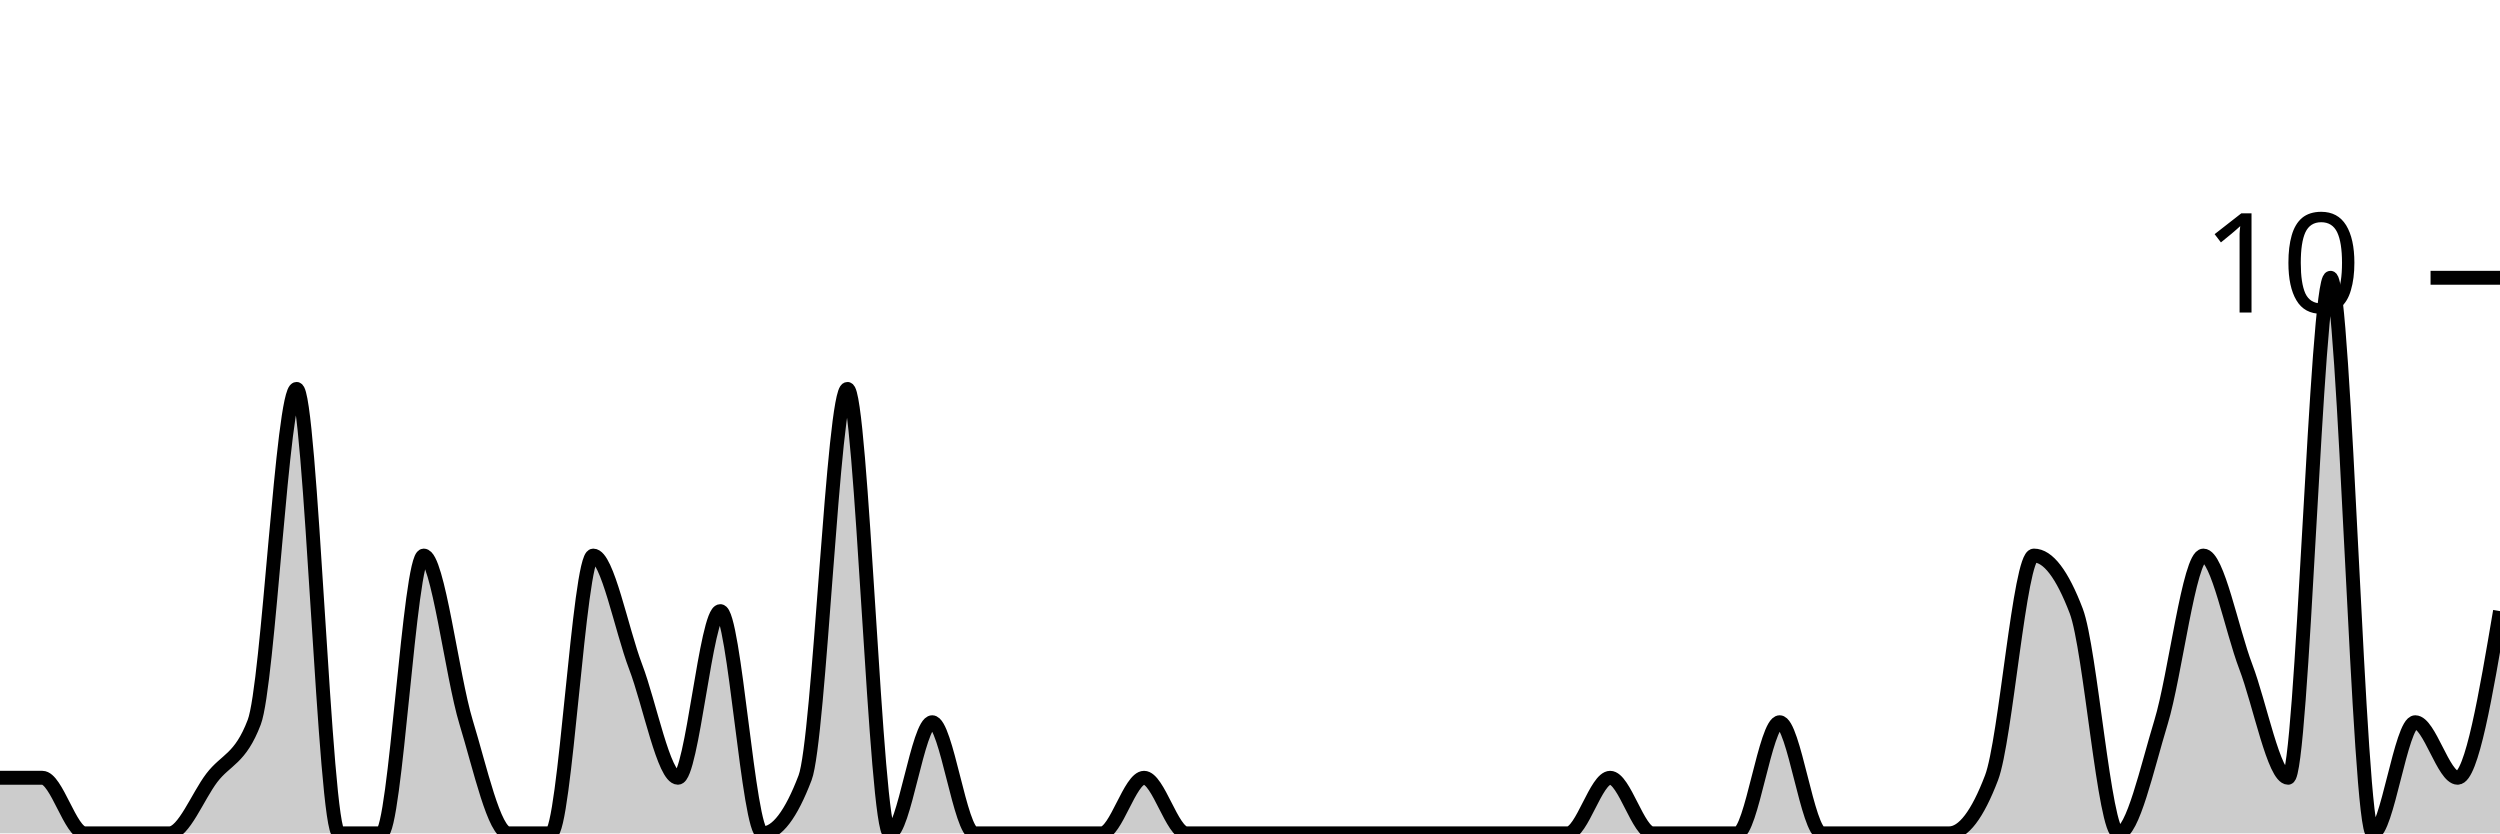
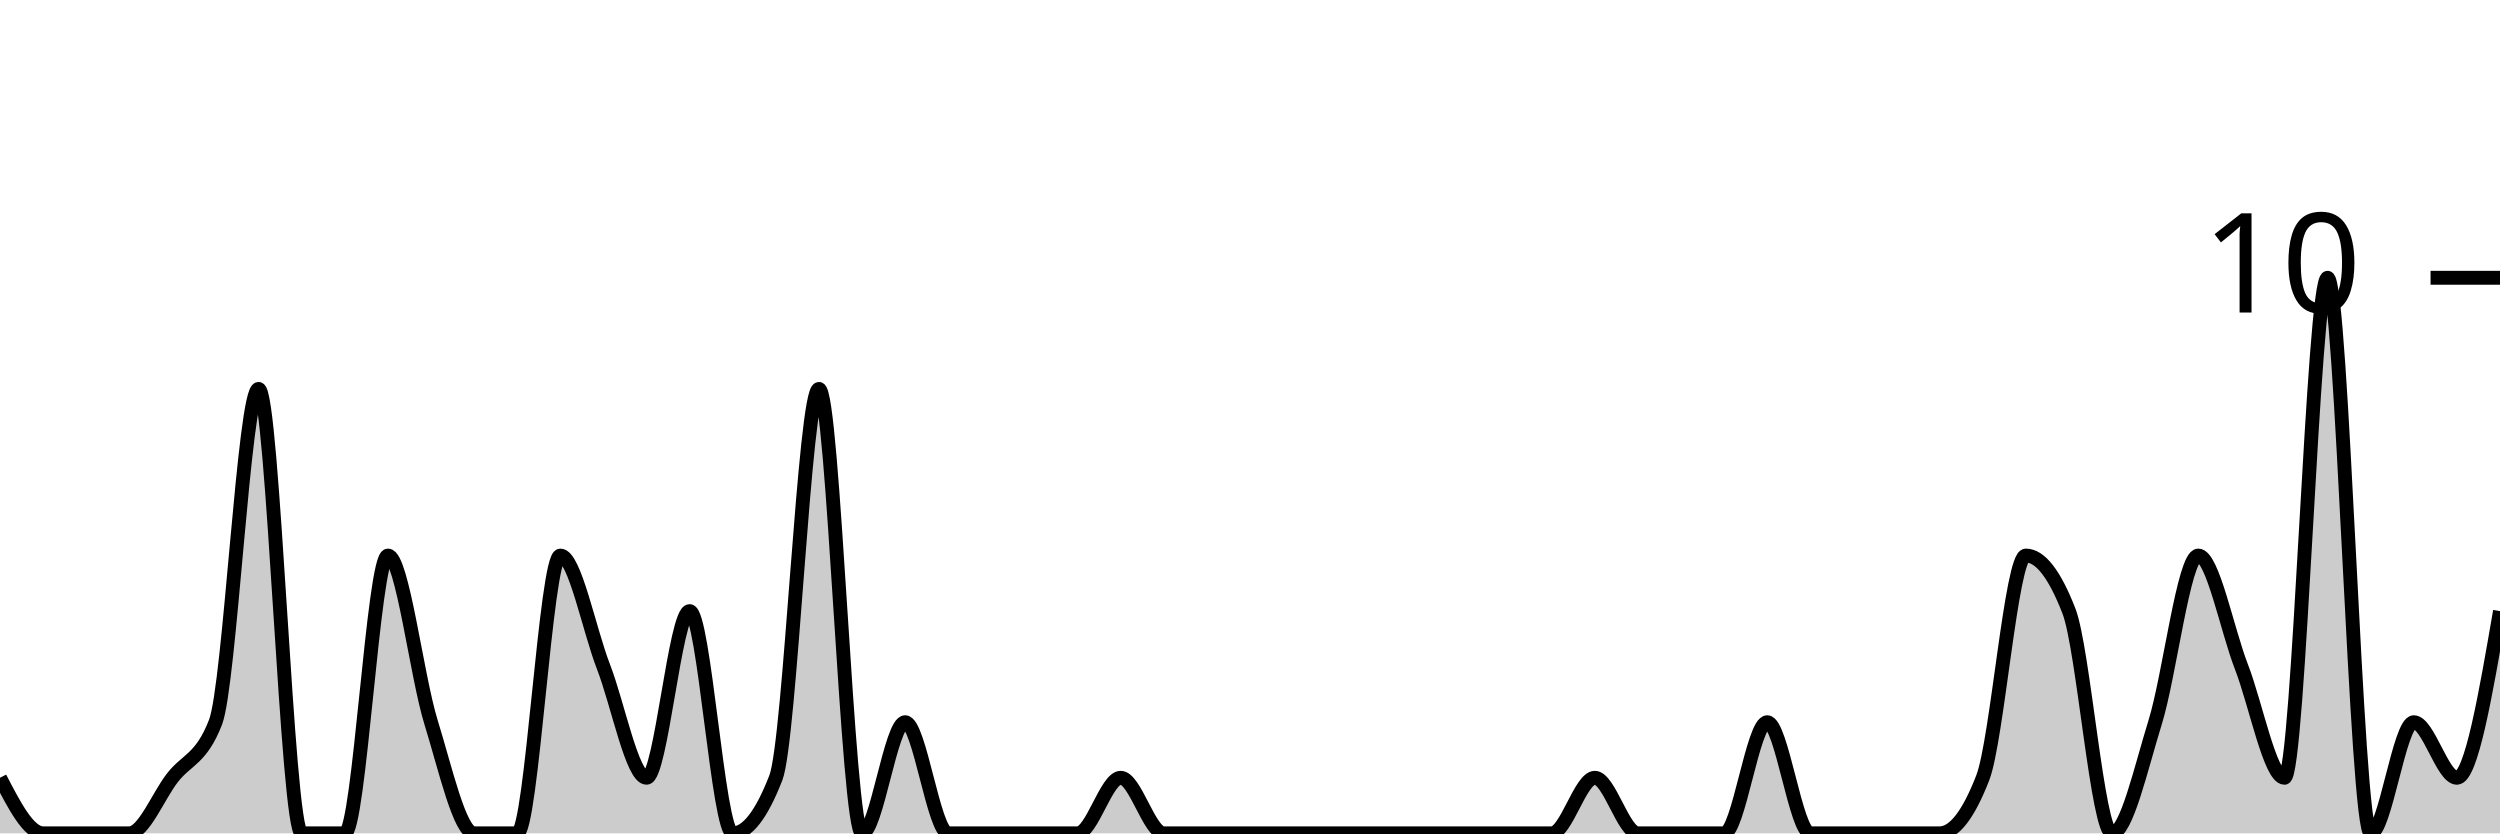
<svg xmlns="http://www.w3.org/2000/svg" viewBox="0 0 180 60">
  <g transform="translate(0,20)">
-     <path class="area" fill="rgba(0, 0, 0, 0.2)" d="M0,36C1.017,36,2.034,36,3.051,36C4.068,36,5.085,40,6.102,40C7.119,40,8.136,40,9.153,40C10.169,40,11.186,40,12.203,40C13.22,40,14.237,37.333,15.254,36C16.271,34.667,17.288,34.667,18.305,32C19.322,29.333,20.339,8,21.356,8C22.373,8,23.39,40,24.407,40C25.424,40,26.441,40,27.458,40C28.475,40,29.492,20,30.508,20C31.525,20,32.542,28.667,33.559,32C34.576,35.333,35.593,40,36.61,40C37.627,40,38.644,40,39.661,40C40.678,40,41.695,20,42.712,20C43.729,20,44.746,25.333,45.763,28C46.78,30.667,47.797,36,48.814,36C49.831,36,50.847,24,51.864,24C52.881,24,53.898,40,54.915,40C55.932,40,56.949,38.667,57.966,36C58.983,33.333,60,8,61.017,8C62.034,8,63.051,40,64.068,40C65.085,40,66.102,32,67.119,32C68.136,32,69.153,40,70.169,40C71.186,40,72.203,40,73.22,40C74.237,40,75.254,40,76.271,40C77.288,40,78.305,40,79.322,40C80.339,40,81.356,36,82.373,36C83.39,36,84.407,40,85.424,40C86.441,40,87.458,40,88.475,40C89.492,40,90.508,40,91.525,40C92.542,40,93.559,40,94.576,40C95.593,40,96.61,40,97.627,40C98.644,40,99.661,40,100.678,40C101.695,40,102.712,40,103.729,40C104.746,40,105.763,40,106.78,40C107.797,40,108.814,40,109.831,40C110.847,40,111.864,40,112.881,40C113.898,40,114.915,36,115.932,36C116.949,36,117.966,40,118.983,40C120,40,121.017,40,122.034,40C123.051,40,124.068,40,125.085,40C126.102,40,127.119,32,128.136,32C129.153,32,130.169,40,131.186,40C132.203,40,133.22,40,134.237,40C135.254,40,136.271,40,137.288,40C138.305,40,139.322,40,140.339,40C141.356,40,142.373,38.667,143.39,36C144.407,33.333,145.424,20,146.441,20C147.458,20,148.475,21.333,149.492,24C150.508,26.667,151.525,40,152.542,40C153.559,40,154.576,35.333,155.593,32C156.61,28.667,157.627,20,158.644,20C159.661,20,160.678,25.333,161.695,28C162.712,30.667,163.729,36,164.746,36C165.763,36,166.78,0,167.797,0C168.814,0,169.831,40,170.847,40C171.864,40,172.881,32,173.898,32C174.915,32,175.932,36,176.949,36C177.966,36,178.983,30,180,24L180,40C178.983,40,177.966,40,176.949,40C175.932,40,174.915,40,173.898,40C172.881,40,171.864,40,170.847,40C169.831,40,168.814,40,167.797,40C166.78,40,165.763,40,164.746,40C163.729,40,162.712,40,161.695,40C160.678,40,159.661,40,158.644,40C157.627,40,156.61,40,155.593,40C154.576,40,153.559,40,152.542,40C151.525,40,150.508,40,149.492,40C148.475,40,147.458,40,146.441,40C145.424,40,144.407,40,143.39,40C142.373,40,141.356,40,140.339,40C139.322,40,138.305,40,137.288,40C136.271,40,135.254,40,134.237,40C133.22,40,132.203,40,131.186,40C130.169,40,129.153,40,128.136,40C127.119,40,126.102,40,125.085,40C124.068,40,123.051,40,122.034,40C121.017,40,120,40,118.983,40C117.966,40,116.949,40,115.932,40C114.915,40,113.898,40,112.881,40C111.864,40,110.847,40,109.831,40C108.814,40,107.797,40,106.78,40C105.763,40,104.746,40,103.729,40C102.712,40,101.695,40,100.678,40C99.661,40,98.644,40,97.627,40C96.61,40,95.593,40,94.576,40C93.559,40,92.542,40,91.525,40C90.508,40,89.492,40,88.475,40C87.458,40,86.441,40,85.424,40C84.407,40,83.39,40,82.373,40C81.356,40,80.339,40,79.322,40C78.305,40,77.288,40,76.271,40C75.254,40,74.237,40,73.22,40C72.203,40,71.186,40,70.169,40C69.153,40,68.136,40,67.119,40C66.102,40,65.085,40,64.068,40C63.051,40,62.034,40,61.017,40C60,40,58.983,40,57.966,40C56.949,40,55.932,40,54.915,40C53.898,40,52.881,40,51.864,40C50.847,40,49.831,40,48.814,40C47.797,40,46.78,40,45.763,40C44.746,40,43.729,40,42.712,40C41.695,40,40.678,40,39.661,40C38.644,40,37.627,40,36.61,40C35.593,40,34.576,40,33.559,40C32.542,40,31.525,40,30.508,40C29.492,40,28.475,40,27.458,40C26.441,40,25.424,40,24.407,40C23.39,40,22.373,40,21.356,40C20.339,40,19.322,40,18.305,40C17.288,40,16.271,40,15.254,40C14.237,40,13.22,40,12.203,40C11.186,40,10.169,40,9.153,40C8.136,40,7.119,40,6.102,40C5.085,40,4.068,40,3.051,40C2.034,40,1.017,40,0,40Z" />
-     <path class="line" stroke="black" fill="none" d="M0,36C1.017,36,2.034,36,3.051,36C4.068,36,5.085,40,6.102,40C7.119,40,8.136,40,9.153,40C10.169,40,11.186,40,12.203,40C13.22,40,14.237,37.333,15.254,36C16.271,34.667,17.288,34.667,18.305,32C19.322,29.333,20.339,8,21.356,8C22.373,8,23.39,40,24.407,40C25.424,40,26.441,40,27.458,40C28.475,40,29.492,20,30.508,20C31.525,20,32.542,28.667,33.559,32C34.576,35.333,35.593,40,36.61,40C37.627,40,38.644,40,39.661,40C40.678,40,41.695,20,42.712,20C43.729,20,44.746,25.333,45.763,28C46.78,30.667,47.797,36,48.814,36C49.831,36,50.847,24,51.864,24C52.881,24,53.898,40,54.915,40C55.932,40,56.949,38.667,57.966,36C58.983,33.333,60,8,61.017,8C62.034,8,63.051,40,64.068,40C65.085,40,66.102,32,67.119,32C68.136,32,69.153,40,70.169,40C71.186,40,72.203,40,73.22,40C74.237,40,75.254,40,76.271,40C77.288,40,78.305,40,79.322,40C80.339,40,81.356,36,82.373,36C83.39,36,84.407,40,85.424,40C86.441,40,87.458,40,88.475,40C89.492,40,90.508,40,91.525,40C92.542,40,93.559,40,94.576,40C95.593,40,96.61,40,97.627,40C98.644,40,99.661,40,100.678,40C101.695,40,102.712,40,103.729,40C104.746,40,105.763,40,106.78,40C107.797,40,108.814,40,109.831,40C110.847,40,111.864,40,112.881,40C113.898,40,114.915,36,115.932,36C116.949,36,117.966,40,118.983,40C120,40,121.017,40,122.034,40C123.051,40,124.068,40,125.085,40C126.102,40,127.119,32,128.136,32C129.153,32,130.169,40,131.186,40C132.203,40,133.22,40,134.237,40C135.254,40,136.271,40,137.288,40C138.305,40,139.322,40,140.339,40C141.356,40,142.373,38.667,143.39,36C144.407,33.333,145.424,20,146.441,20C147.458,20,148.475,21.333,149.492,24C150.508,26.667,151.525,40,152.542,40C153.559,40,154.576,35.333,155.593,32C156.61,28.667,157.627,20,158.644,20C159.661,20,160.678,25.333,161.695,28C162.712,30.667,163.729,36,164.746,36C165.763,36,166.78,0,167.797,0C168.814,0,169.831,40,170.847,40C171.864,40,172.881,32,173.898,32C174.915,32,175.932,36,176.949,36C177.966,36,178.983,30,180,24" />
+     <path class="area" fill="rgba(0, 0, 0, 0.2)" d="M0,36C1.034,38,2.069,40,3.103,40C4.138,40,5.172,40,6.207,40C7.241,40,8.276,40,9.31,40C10.345,40,11.379,37.333,12.414,36C13.448,34.667,14.483,34.667,15.517,32C16.552,29.333,17.586,8,18.621,8C19.655,8,20.69,40,21.724,40C22.759,40,23.793,40,24.828,40C25.862,40,26.897,20,27.931,20C28.966,20,30,28.667,31.034,32C32.069,35.333,33.103,40,34.138,40C35.172,40,36.207,40,37.241,40C38.276,40,39.31,20,40.345,20C41.379,20,42.414,25.333,43.448,28C44.483,30.667,45.517,36,46.552,36C47.586,36,48.621,24,49.655,24C50.69,24,51.724,40,52.759,40C53.793,40,54.828,38.667,55.862,36C56.897,33.333,57.931,8,58.966,8C60,8,61.034,40,62.069,40C63.103,40,64.138,32,65.172,32C66.207,32,67.241,40,68.276,40C69.31,40,70.345,40,71.379,40C72.414,40,73.448,40,74.483,40C75.517,40,76.552,40,77.586,40C78.621,40,79.655,36,80.69,36C81.724,36,82.759,40,83.793,40C84.828,40,85.862,40,86.897,40C87.931,40,88.966,40,90,40C91.034,40,92.069,40,93.103,40C94.138,40,95.172,40,96.207,40C97.241,40,98.276,40,99.31,40C100.345,40,101.379,40,102.414,40C103.448,40,104.483,40,105.517,40C106.552,40,107.586,40,108.621,40C109.655,40,110.69,40,111.724,40C112.759,40,113.793,36,114.828,36C115.862,36,116.897,40,117.931,40C118.966,40,120,40,121.034,40C122.069,40,123.103,40,124.138,40C125.172,40,126.207,32,127.241,32C128.276,32,129.31,40,130.345,40C131.379,40,132.414,40,133.448,40C134.483,40,135.517,40,136.552,40C137.586,40,138.621,40,139.655,40C140.69,40,141.724,38.667,142.759,36C143.793,33.333,144.828,20,145.862,20C146.897,20,147.931,21.333,148.966,24C150,26.667,151.034,40,152.069,40C153.103,40,154.138,35.333,155.172,32C156.207,28.667,157.241,20,158.276,20C159.31,20,160.345,25.333,161.379,28C162.414,30.667,163.448,36,164.483,36C165.517,36,166.552,0,167.586,0C168.621,0,169.655,40,170.69,40C171.724,40,172.759,32,173.793,32C174.828,32,175.862,36,176.897,36C177.931,36,178.966,30,180,24L180,40C178.966,40,177.931,40,176.897,40C175.862,40,174.828,40,173.793,40C172.759,40,171.724,40,170.69,40C169.655,40,168.621,40,167.586,40C166.552,40,165.517,40,164.483,40C163.448,40,162.414,40,161.379,40C160.345,40,159.31,40,158.276,40C157.241,40,156.207,40,155.172,40C154.138,40,153.103,40,152.069,40C151.034,40,150,40,148.966,40C147.931,40,146.897,40,145.862,40C144.828,40,143.793,40,142.759,40C141.724,40,140.69,40,139.655,40C138.621,40,137.586,40,136.552,40C135.517,40,134.483,40,133.448,40C132.414,40,131.379,40,130.345,40C129.31,40,128.276,40,127.241,40C126.207,40,125.172,40,124.138,40C123.103,40,122.069,40,121.034,40C120,40,118.966,40,117.931,40C116.897,40,115.862,40,114.828,40C113.793,40,112.759,40,111.724,40C110.69,40,109.655,40,108.621,40C107.586,40,106.552,40,105.517,40C104.483,40,103.448,40,102.414,40C101.379,40,100.345,40,99.31,40C98.276,40,97.241,40,96.207,40C95.172,40,94.138,40,93.103,40C92.069,40,91.034,40,90,40C88.966,40,87.931,40,86.897,40C85.862,40,84.828,40,83.793,40C82.759,40,81.724,40,80.69,40C79.655,40,78.621,40,77.586,40C76.552,40,75.517,40,74.483,40C73.448,40,72.414,40,71.379,40C70.345,40,69.31,40,68.276,40C67.241,40,66.207,40,65.172,40C64.138,40,63.103,40,62.069,40C61.034,40,60,40,58.966,40C57.931,40,56.897,40,55.862,40C54.828,40,53.793,40,52.759,40C51.724,40,50.69,40,49.655,40C48.621,40,47.586,40,46.552,40C45.517,40,44.483,40,43.448,40C42.414,40,41.379,40,40.345,40C39.31,40,38.276,40,37.241,40C36.207,40,35.172,40,34.138,40C33.103,40,32.069,40,31.034,40C30,40,28.966,40,27.931,40C26.897,40,25.862,40,24.828,40C23.793,40,22.759,40,21.724,40C20.69,40,19.655,40,18.621,40C17.586,40,16.552,40,15.517,40C14.483,40,13.448,40,12.414,40C11.379,40,10.345,40,9.31,40C8.276,40,7.241,40,6.207,40C5.172,40,4.138,40,3.103,40C2.069,40,1.034,40,0,40Z" />
+     <path class="line" stroke="black" fill="none" d="M0,36C1.034,38,2.069,40,3.103,40C4.138,40,5.172,40,6.207,40C7.241,40,8.276,40,9.31,40C10.345,40,11.379,37.333,12.414,36C13.448,34.667,14.483,34.667,15.517,32C16.552,29.333,17.586,8,18.621,8C19.655,8,20.69,40,21.724,40C22.759,40,23.793,40,24.828,40C25.862,40,26.897,20,27.931,20C28.966,20,30,28.667,31.034,32C32.069,35.333,33.103,40,34.138,40C35.172,40,36.207,40,37.241,40C38.276,40,39.31,20,40.345,20C41.379,20,42.414,25.333,43.448,28C44.483,30.667,45.517,36,46.552,36C47.586,36,48.621,24,49.655,24C50.69,24,51.724,40,52.759,40C53.793,40,54.828,38.667,55.862,36C56.897,33.333,57.931,8,58.966,8C60,8,61.034,40,62.069,40C63.103,40,64.138,32,65.172,32C66.207,32,67.241,40,68.276,40C69.31,40,70.345,40,71.379,40C72.414,40,73.448,40,74.483,40C75.517,40,76.552,40,77.586,40C78.621,40,79.655,36,80.69,36C81.724,36,82.759,40,83.793,40C84.828,40,85.862,40,86.897,40C87.931,40,88.966,40,90,40C91.034,40,92.069,40,93.103,40C94.138,40,95.172,40,96.207,40C97.241,40,98.276,40,99.31,40C100.345,40,101.379,40,102.414,40C103.448,40,104.483,40,105.517,40C106.552,40,107.586,40,108.621,40C109.655,40,110.69,40,111.724,40C112.759,40,113.793,36,114.828,36C115.862,36,116.897,40,117.931,40C118.966,40,120,40,121.034,40C122.069,40,123.103,40,124.138,40C125.172,40,126.207,32,127.241,32C128.276,32,129.31,40,130.345,40C131.379,40,132.414,40,133.448,40C134.483,40,135.517,40,136.552,40C137.586,40,138.621,40,139.655,40C140.69,40,141.724,38.667,142.759,36C143.793,33.333,144.828,20,145.862,20C146.897,20,147.931,21.333,148.966,24C150,26.667,151.034,40,152.069,40C153.103,40,154.138,35.333,155.172,32C156.207,28.667,157.241,20,158.276,20C159.31,20,160.345,25.333,161.379,28C162.414,30.667,163.448,36,164.483,36C165.517,36,166.552,0,167.586,0C168.621,0,169.655,40,170.69,40C171.724,40,172.759,32,173.793,32C174.828,32,175.862,36,176.897,36C177.931,36,178.966,30,180,24" />
    <path class="axis-ceiling" stroke-width="1" stroke="black" fill="none" d="M175,0L180,0" />
    <text class="axis-ceiling-label" font-family="sans-serif" text-anchor="end" font-size="10px" x="170" y="2.5">10</text>
  </g>
</svg>
